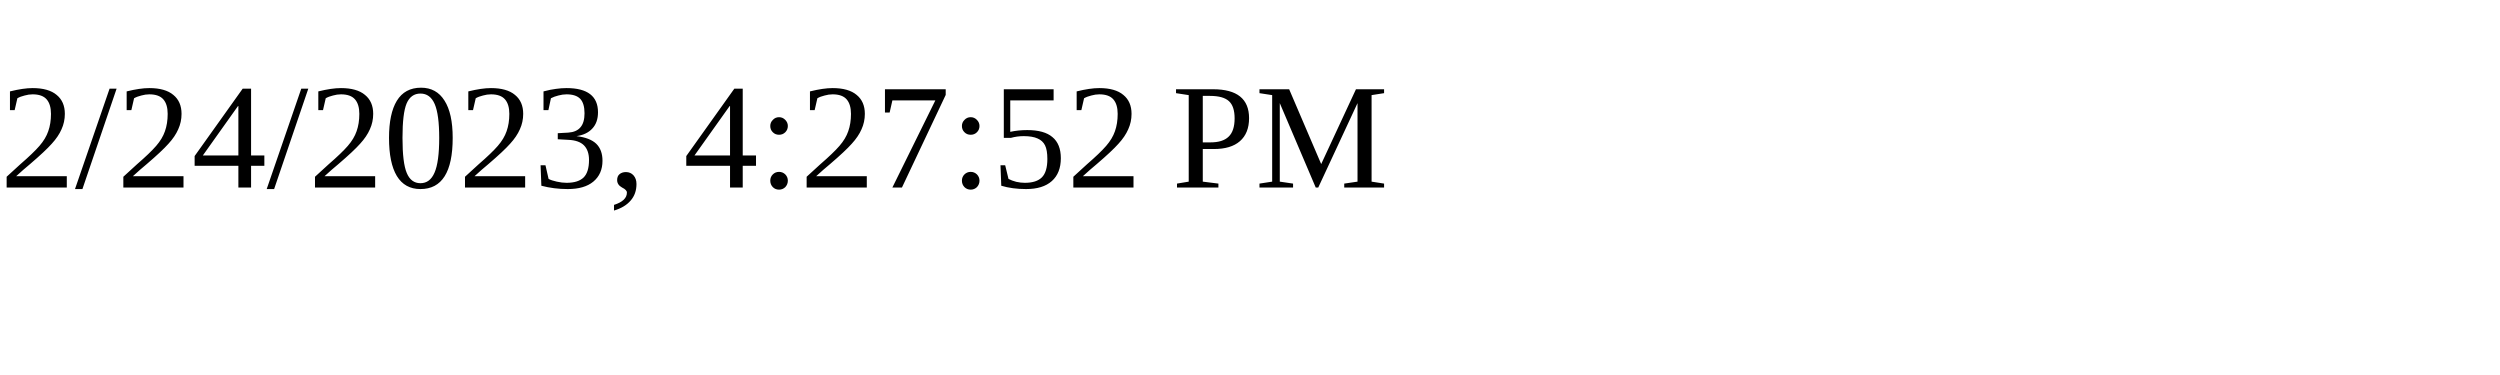
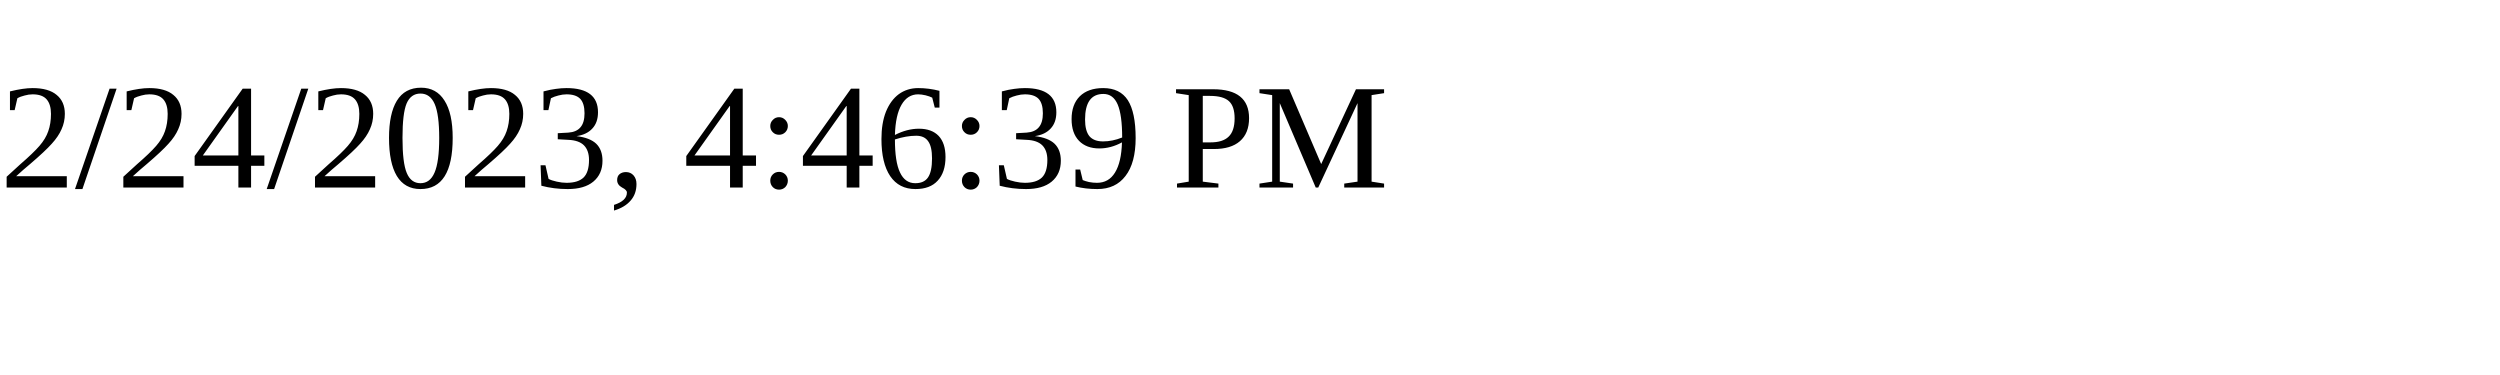
<svg xmlns="http://www.w3.org/2000/svg" height="30" width="200">
-   <text x="0" y="15">2/24/2023, 4:27:52 PM</text>
+   <text x="0" y="15">2/24/2023, 4:46:39 PM</text>
</svg>
